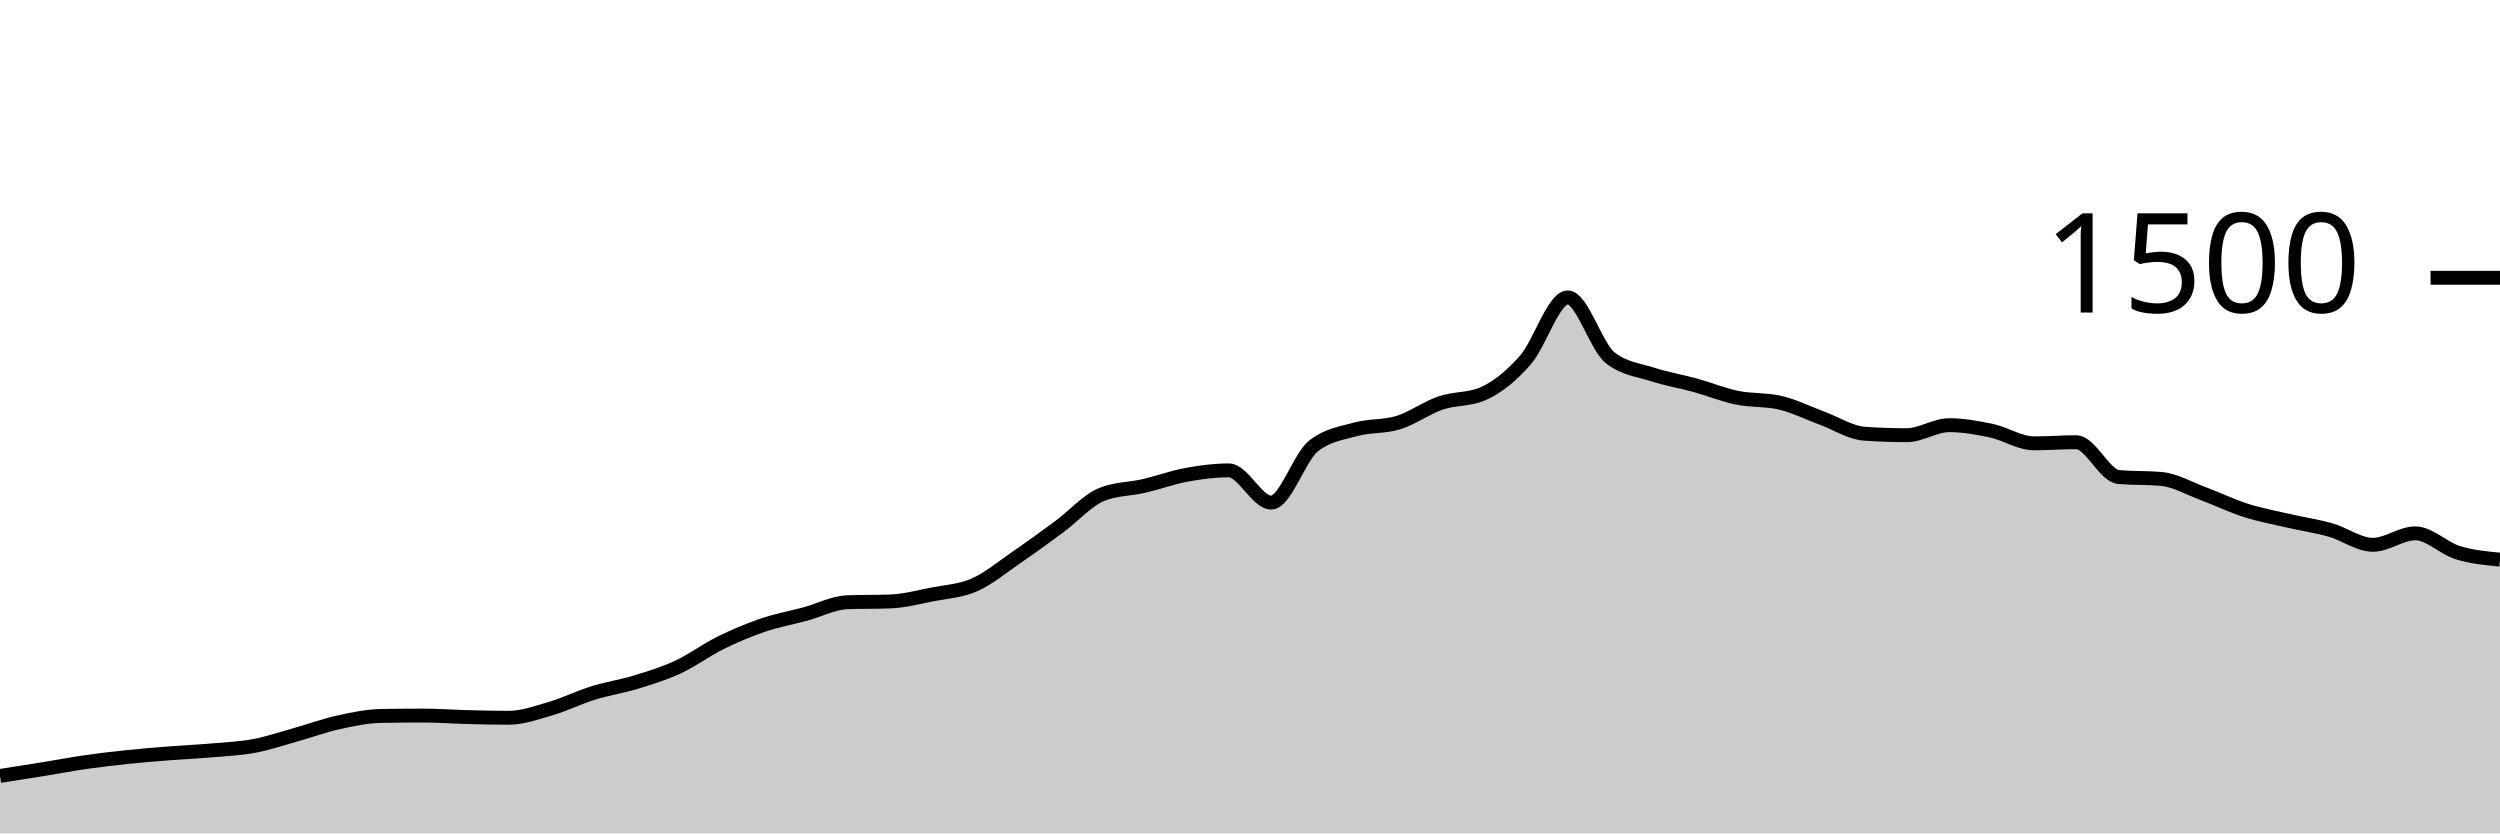
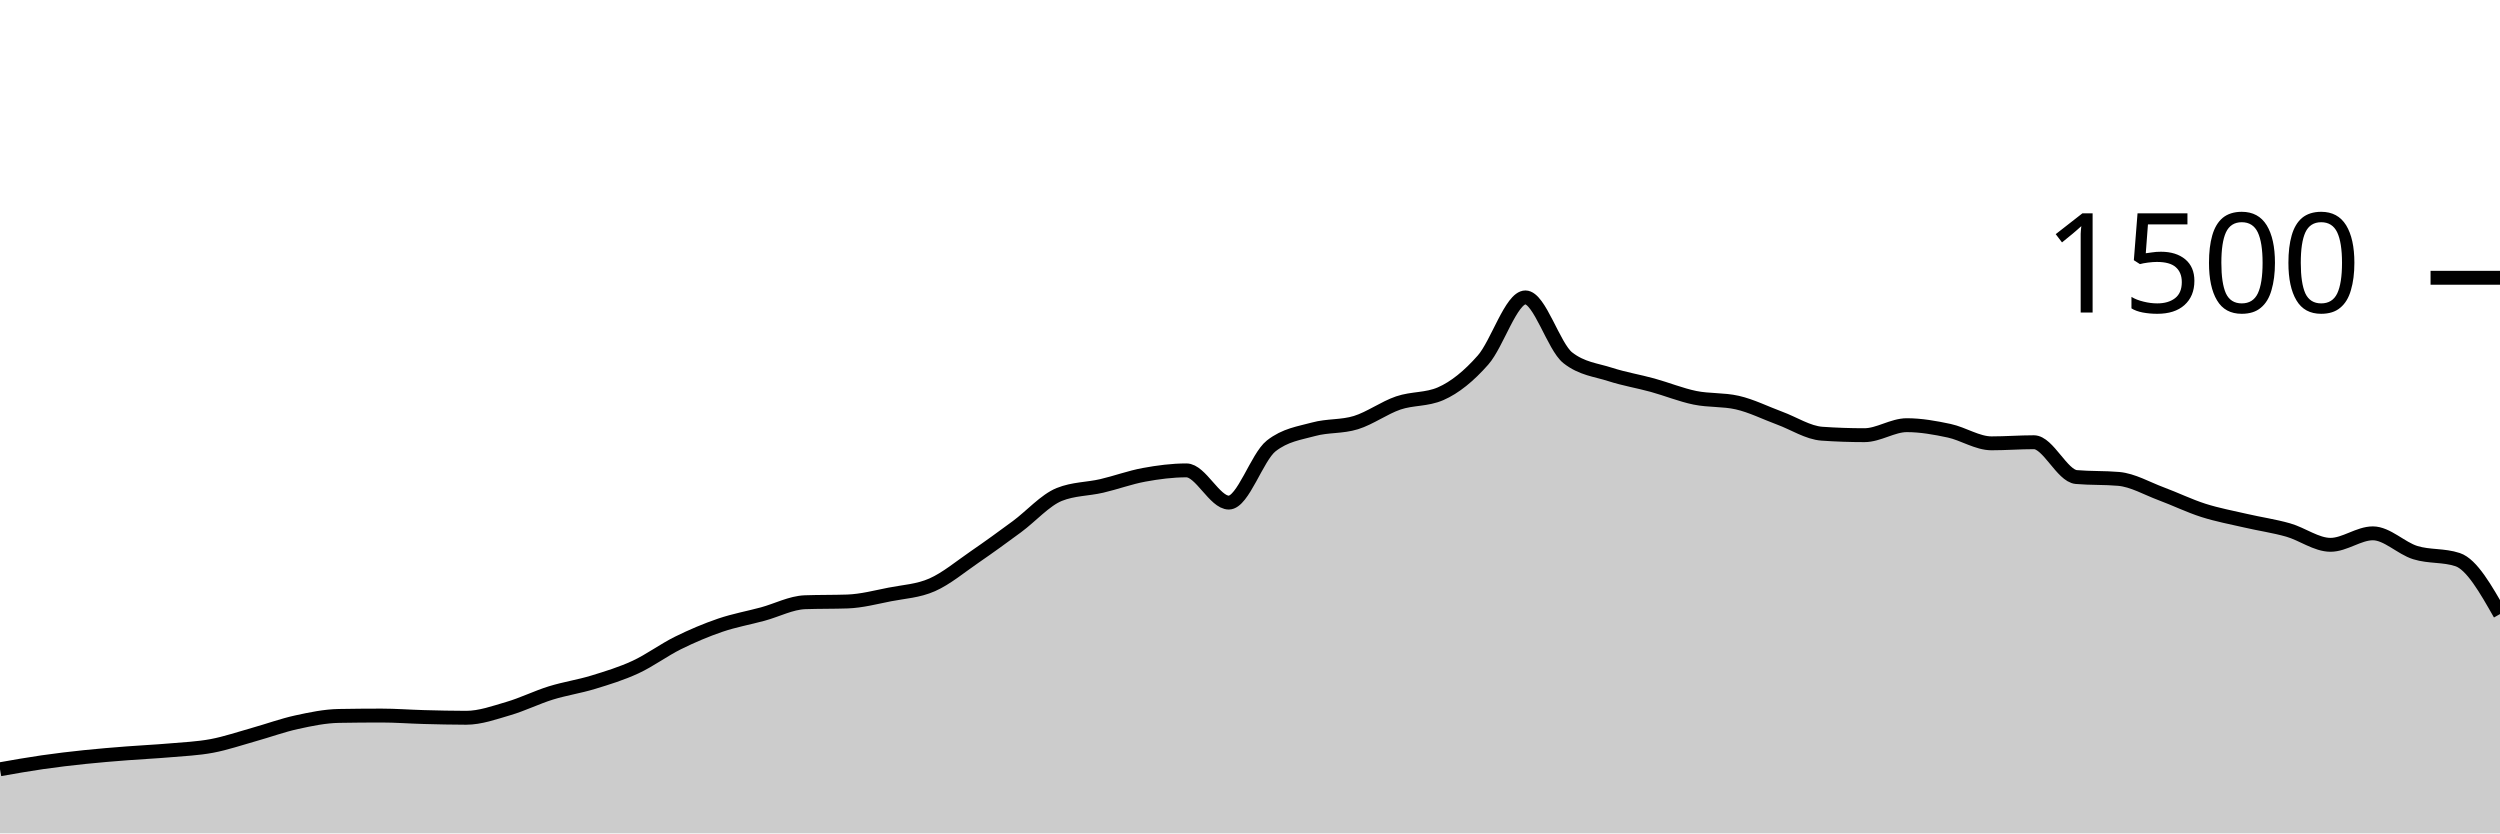
<svg xmlns="http://www.w3.org/2000/svg" viewBox="0 0 180 60">
  <g transform="translate(0,20)">
-     <path class="area" fill="rgba(0, 0, 0, 0.2)" d="M0,35.867C1.017,35.709,2.034,35.551,3.051,35.387C4.068,35.222,5.085,35.027,6.102,34.88C7.119,34.733,8.136,34.613,9.153,34.507C10.169,34.4,11.186,34.32,12.203,34.24C13.22,34.16,14.237,34.116,15.254,34.027C16.271,33.938,17.288,33.898,18.305,33.707C19.322,33.516,20.339,33.164,21.356,32.88C22.373,32.596,23.39,32.222,24.407,32C25.424,31.778,26.441,31.564,27.458,31.547C28.475,31.529,29.492,31.52,30.508,31.52C31.525,31.52,32.542,31.6,33.559,31.627C34.576,31.653,35.593,31.68,36.61,31.68C37.627,31.68,38.644,31.311,39.661,31.013C40.678,30.716,41.695,30.209,42.712,29.893C43.729,29.578,44.746,29.431,45.763,29.12C46.78,28.809,47.797,28.498,48.814,28.027C49.831,27.556,50.847,26.796,51.864,26.293C52.881,25.791,53.898,25.36,54.915,25.013C55.932,24.667,56.949,24.489,57.966,24.213C58.983,23.938,60,23.396,61.017,23.36C62.034,23.324,63.051,23.342,64.068,23.307C65.085,23.271,66.102,23,67.119,22.8C68.136,22.6,69.153,22.556,70.169,22.107C71.186,21.658,72.203,20.804,73.22,20.107C74.237,19.409,75.254,18.671,76.271,17.92C77.288,17.169,78.305,16.009,79.322,15.6C80.339,15.191,81.356,15.222,82.373,14.987C83.39,14.751,84.407,14.373,85.424,14.187C86.441,14,87.458,13.867,88.475,13.867C89.492,13.867,90.508,16.187,91.525,16.187C92.542,16.187,93.559,12.907,94.576,12.107C95.593,11.307,96.61,11.187,97.627,10.907C98.644,10.627,99.661,10.742,100.678,10.427C101.695,10.111,102.712,9.36,103.729,9.013C104.746,8.667,105.763,8.791,106.78,8.347C107.797,7.902,108.814,7.076,109.831,5.92C110.847,4.764,111.864,1.413,112.881,1.413C113.898,1.413,114.915,4.96,115.932,5.76C116.949,6.56,117.966,6.631,118.983,6.96C120,7.289,121.017,7.453,122.034,7.733C123.051,8.013,124.068,8.431,125.085,8.64C126.102,8.849,127.119,8.756,128.136,8.987C129.153,9.218,130.169,9.733,131.186,10.107C132.203,10.48,133.22,11.156,134.237,11.227C135.254,11.298,136.271,11.333,137.288,11.333C138.305,11.333,139.322,10.613,140.339,10.613C141.356,10.613,142.373,10.796,143.39,11.013C144.407,11.231,145.424,11.92,146.441,11.92C147.458,11.92,148.475,11.84,149.492,11.84C150.508,11.84,151.525,14.258,152.542,14.347C153.559,14.436,154.576,14.391,155.593,14.48C156.61,14.569,157.627,15.169,158.644,15.547C159.661,15.924,160.678,16.422,161.695,16.747C162.712,17.071,163.729,17.258,164.746,17.493C165.763,17.729,166.78,17.871,167.797,18.16C168.814,18.449,169.831,19.227,170.847,19.227C171.864,19.227,172.881,18.4,173.898,18.4C174.915,18.4,175.932,19.471,176.949,19.787C177.966,20.102,178.983,20.198,180,20.293L180,40C178.983,40,177.966,40,176.949,40C175.932,40,174.915,40,173.898,40C172.881,40,171.864,40,170.847,40C169.831,40,168.814,40,167.797,40C166.78,40,165.763,40,164.746,40C163.729,40,162.712,40,161.695,40C160.678,40,159.661,40,158.644,40C157.627,40,156.61,40,155.593,40C154.576,40,153.559,40,152.542,40C151.525,40,150.508,40,149.492,40C148.475,40,147.458,40,146.441,40C145.424,40,144.407,40,143.39,40C142.373,40,141.356,40,140.339,40C139.322,40,138.305,40,137.288,40C136.271,40,135.254,40,134.237,40C133.22,40,132.203,40,131.186,40C130.169,40,129.153,40,128.136,40C127.119,40,126.102,40,125.085,40C124.068,40,123.051,40,122.034,40C121.017,40,120,40,118.983,40C117.966,40,116.949,40,115.932,40C114.915,40,113.898,40,112.881,40C111.864,40,110.847,40,109.831,40C108.814,40,107.797,40,106.78,40C105.763,40,104.746,40,103.729,40C102.712,40,101.695,40,100.678,40C99.661,40,98.644,40,97.627,40C96.61,40,95.593,40,94.576,40C93.559,40,92.542,40,91.525,40C90.508,40,89.492,40,88.475,40C87.458,40,86.441,40,85.424,40C84.407,40,83.39,40,82.373,40C81.356,40,80.339,40,79.322,40C78.305,40,77.288,40,76.271,40C75.254,40,74.237,40,73.22,40C72.203,40,71.186,40,70.169,40C69.153,40,68.136,40,67.119,40C66.102,40,65.085,40,64.068,40C63.051,40,62.034,40,61.017,40C60,40,58.983,40,57.966,40C56.949,40,55.932,40,54.915,40C53.898,40,52.881,40,51.864,40C50.847,40,49.831,40,48.814,40C47.797,40,46.78,40,45.763,40C44.746,40,43.729,40,42.712,40C41.695,40,40.678,40,39.661,40C38.644,40,37.627,40,36.61,40C35.593,40,34.576,40,33.559,40C32.542,40,31.525,40,30.508,40C29.492,40,28.475,40,27.458,40C26.441,40,25.424,40,24.407,40C23.39,40,22.373,40,21.356,40C20.339,40,19.322,40,18.305,40C17.288,40,16.271,40,15.254,40C14.237,40,13.22,40,12.203,40C11.186,40,10.169,40,9.153,40C8.136,40,7.119,40,6.102,40C5.085,40,4.068,40,3.051,40C2.034,40,1.017,40,0,40Z" />
-     <path class="line" stroke="black" fill="none" d="M0,35.867C1.017,35.709,2.034,35.551,3.051,35.387C4.068,35.222,5.085,35.027,6.102,34.88C7.119,34.733,8.136,34.613,9.153,34.507C10.169,34.4,11.186,34.32,12.203,34.24C13.22,34.16,14.237,34.116,15.254,34.027C16.271,33.938,17.288,33.898,18.305,33.707C19.322,33.516,20.339,33.164,21.356,32.88C22.373,32.596,23.39,32.222,24.407,32C25.424,31.778,26.441,31.564,27.458,31.547C28.475,31.529,29.492,31.52,30.508,31.52C31.525,31.52,32.542,31.6,33.559,31.627C34.576,31.653,35.593,31.68,36.61,31.68C37.627,31.68,38.644,31.311,39.661,31.013C40.678,30.716,41.695,30.209,42.712,29.893C43.729,29.578,44.746,29.431,45.763,29.12C46.78,28.809,47.797,28.498,48.814,28.027C49.831,27.556,50.847,26.796,51.864,26.293C52.881,25.791,53.898,25.36,54.915,25.013C55.932,24.667,56.949,24.489,57.966,24.213C58.983,23.938,60,23.396,61.017,23.36C62.034,23.324,63.051,23.342,64.068,23.307C65.085,23.271,66.102,23,67.119,22.8C68.136,22.6,69.153,22.556,70.169,22.107C71.186,21.658,72.203,20.804,73.22,20.107C74.237,19.409,75.254,18.671,76.271,17.92C77.288,17.169,78.305,16.009,79.322,15.6C80.339,15.191,81.356,15.222,82.373,14.987C83.39,14.751,84.407,14.373,85.424,14.187C86.441,14,87.458,13.867,88.475,13.867C89.492,13.867,90.508,16.187,91.525,16.187C92.542,16.187,93.559,12.907,94.576,12.107C95.593,11.307,96.61,11.187,97.627,10.907C98.644,10.627,99.661,10.742,100.678,10.427C101.695,10.111,102.712,9.36,103.729,9.013C104.746,8.667,105.763,8.791,106.78,8.347C107.797,7.902,108.814,7.076,109.831,5.92C110.847,4.764,111.864,1.413,112.881,1.413C113.898,1.413,114.915,4.96,115.932,5.76C116.949,6.56,117.966,6.631,118.983,6.96C120,7.289,121.017,7.453,122.034,7.733C123.051,8.013,124.068,8.431,125.085,8.64C126.102,8.849,127.119,8.756,128.136,8.987C129.153,9.218,130.169,9.733,131.186,10.107C132.203,10.48,133.22,11.156,134.237,11.227C135.254,11.298,136.271,11.333,137.288,11.333C138.305,11.333,139.322,10.613,140.339,10.613C141.356,10.613,142.373,10.796,143.39,11.013C144.407,11.231,145.424,11.92,146.441,11.92C147.458,11.92,148.475,11.84,149.492,11.84C150.508,11.84,151.525,14.258,152.542,14.347C153.559,14.436,154.576,14.391,155.593,14.48C156.61,14.569,157.627,15.169,158.644,15.547C159.661,15.924,160.678,16.422,161.695,16.747C162.712,17.071,163.729,17.258,164.746,17.493C165.763,17.729,166.78,17.871,167.797,18.16C168.814,18.449,169.831,19.227,170.847,19.227C171.864,19.227,172.881,18.4,173.898,18.4C174.915,18.4,175.932,19.471,176.949,19.787C177.966,20.102,178.983,20.198,180,20.293" />
+     <path class="area" fill="rgba(0, 0, 0, 0.2)" d="M0,35.387C1.017,35.207,2.034,35.027,3.051,34.88C4.068,34.733,5.085,34.613,6.102,34.507C7.119,34.4,8.136,34.32,9.153,34.24C10.169,34.16,11.186,34.116,12.203,34.027C13.22,33.938,14.237,33.898,15.254,33.707C16.271,33.516,17.288,33.164,18.305,32.88C19.322,32.596,20.339,32.222,21.356,32C22.373,31.778,23.39,31.564,24.407,31.547C25.424,31.529,26.441,31.52,27.458,31.52C28.475,31.52,29.492,31.6,30.508,31.627C31.525,31.653,32.542,31.68,33.559,31.68C34.576,31.68,35.593,31.311,36.61,31.013C37.627,30.716,38.644,30.209,39.661,29.893C40.678,29.578,41.695,29.431,42.712,29.12C43.729,28.809,44.746,28.498,45.763,28.027C46.78,27.556,47.797,26.796,48.814,26.293C49.831,25.791,50.847,25.36,51.864,25.013C52.881,24.667,53.898,24.489,54.915,24.213C55.932,23.938,56.949,23.396,57.966,23.36C58.983,23.324,60,23.342,61.017,23.307C62.034,23.271,63.051,23,64.068,22.8C65.085,22.6,66.102,22.556,67.119,22.107C68.136,21.658,69.153,20.804,70.169,20.107C71.186,19.409,72.203,18.671,73.22,17.92C74.237,17.169,75.254,16.009,76.271,15.6C77.288,15.191,78.305,15.222,79.322,14.987C80.339,14.751,81.356,14.373,82.373,14.187C83.39,14,84.407,13.867,85.424,13.867C86.441,13.867,87.458,16.187,88.475,16.187C89.492,16.187,90.508,12.907,91.525,12.107C92.542,11.307,93.559,11.187,94.576,10.907C95.593,10.627,96.61,10.742,97.627,10.427C98.644,10.111,99.661,9.36,100.678,9.013C101.695,8.667,102.712,8.791,103.729,8.347C104.746,7.902,105.763,7.076,106.78,5.92C107.797,4.764,108.814,1.413,109.831,1.413C110.847,1.413,111.864,4.96,112.881,5.76C113.898,6.56,114.915,6.631,115.932,6.96C116.949,7.289,117.966,7.453,118.983,7.733C120,8.013,121.017,8.431,122.034,8.64C123.051,8.849,124.068,8.756,125.085,8.987C126.102,9.218,127.119,9.733,128.136,10.107C129.153,10.48,130.169,11.156,131.186,11.227C132.203,11.298,133.22,11.333,134.237,11.333C135.254,11.333,136.271,10.613,137.288,10.613C138.305,10.613,139.322,10.796,140.339,11.013C141.356,11.231,142.373,11.92,143.39,11.92C144.407,11.92,145.424,11.84,146.441,11.84C147.458,11.84,148.475,14.258,149.492,14.347C150.508,14.436,151.525,14.391,152.542,14.48C153.559,14.569,154.576,15.169,155.593,15.547C156.61,15.924,157.627,16.422,158.644,16.747C159.661,17.071,160.678,17.258,161.695,17.493C162.712,17.729,163.729,17.871,164.746,18.16C165.763,18.449,166.78,19.227,167.797,19.227C168.814,19.227,169.831,18.4,170.847,18.4C171.864,18.4,172.881,19.471,173.898,19.787C174.915,20.102,175.932,19.956,176.949,20.293C177.966,20.631,178.983,22.422,180,24.213L180,40C178.983,40,177.966,40,176.949,40C175.932,40,174.915,40,173.898,40C172.881,40,171.864,40,170.847,40C169.831,40,168.814,40,167.797,40C166.78,40,165.763,40,164.746,40C163.729,40,162.712,40,161.695,40C160.678,40,159.661,40,158.644,40C157.627,40,156.61,40,155.593,40C154.576,40,153.559,40,152.542,40C151.525,40,150.508,40,149.492,40C148.475,40,147.458,40,146.441,40C145.424,40,144.407,40,143.39,40C142.373,40,141.356,40,140.339,40C139.322,40,138.305,40,137.288,40C136.271,40,135.254,40,134.237,40C133.22,40,132.203,40,131.186,40C130.169,40,129.153,40,128.136,40C127.119,40,126.102,40,125.085,40C124.068,40,123.051,40,122.034,40C121.017,40,120,40,118.983,40C117.966,40,116.949,40,115.932,40C114.915,40,113.898,40,112.881,40C111.864,40,110.847,40,109.831,40C108.814,40,107.797,40,106.78,40C105.763,40,104.746,40,103.729,40C102.712,40,101.695,40,100.678,40C99.661,40,98.644,40,97.627,40C96.61,40,95.593,40,94.576,40C93.559,40,92.542,40,91.525,40C90.508,40,89.492,40,88.475,40C87.458,40,86.441,40,85.424,40C84.407,40,83.39,40,82.373,40C81.356,40,80.339,40,79.322,40C78.305,40,77.288,40,76.271,40C75.254,40,74.237,40,73.22,40C72.203,40,71.186,40,70.169,40C69.153,40,68.136,40,67.119,40C66.102,40,65.085,40,64.068,40C63.051,40,62.034,40,61.017,40C60,40,58.983,40,57.966,40C56.949,40,55.932,40,54.915,40C53.898,40,52.881,40,51.864,40C50.847,40,49.831,40,48.814,40C47.797,40,46.78,40,45.763,40C44.746,40,43.729,40,42.712,40C41.695,40,40.678,40,39.661,40C38.644,40,37.627,40,36.61,40C35.593,40,34.576,40,33.559,40C32.542,40,31.525,40,30.508,40C29.492,40,28.475,40,27.458,40C26.441,40,25.424,40,24.407,40C23.39,40,22.373,40,21.356,40C20.339,40,19.322,40,18.305,40C17.288,40,16.271,40,15.254,40C14.237,40,13.22,40,12.203,40C11.186,40,10.169,40,9.153,40C8.136,40,7.119,40,6.102,40C5.085,40,4.068,40,3.051,40C2.034,40,1.017,40,0,40Z" />
+     <path class="line" stroke="black" fill="none" d="M0,35.387C1.017,35.207,2.034,35.027,3.051,34.88C4.068,34.733,5.085,34.613,6.102,34.507C7.119,34.4,8.136,34.32,9.153,34.24C10.169,34.16,11.186,34.116,12.203,34.027C13.22,33.938,14.237,33.898,15.254,33.707C16.271,33.516,17.288,33.164,18.305,32.88C19.322,32.596,20.339,32.222,21.356,32C22.373,31.778,23.39,31.564,24.407,31.547C25.424,31.529,26.441,31.52,27.458,31.52C28.475,31.52,29.492,31.6,30.508,31.627C31.525,31.653,32.542,31.68,33.559,31.68C34.576,31.68,35.593,31.311,36.61,31.013C37.627,30.716,38.644,30.209,39.661,29.893C40.678,29.578,41.695,29.431,42.712,29.12C43.729,28.809,44.746,28.498,45.763,28.027C46.78,27.556,47.797,26.796,48.814,26.293C49.831,25.791,50.847,25.36,51.864,25.013C52.881,24.667,53.898,24.489,54.915,24.213C55.932,23.938,56.949,23.396,57.966,23.36C58.983,23.324,60,23.342,61.017,23.307C62.034,23.271,63.051,23,64.068,22.8C65.085,22.6,66.102,22.556,67.119,22.107C68.136,21.658,69.153,20.804,70.169,20.107C71.186,19.409,72.203,18.671,73.22,17.92C74.237,17.169,75.254,16.009,76.271,15.6C77.288,15.191,78.305,15.222,79.322,14.987C80.339,14.751,81.356,14.373,82.373,14.187C83.39,14,84.407,13.867,85.424,13.867C86.441,13.867,87.458,16.187,88.475,16.187C89.492,16.187,90.508,12.907,91.525,12.107C92.542,11.307,93.559,11.187,94.576,10.907C95.593,10.627,96.61,10.742,97.627,10.427C98.644,10.111,99.661,9.36,100.678,9.013C101.695,8.667,102.712,8.791,103.729,8.347C104.746,7.902,105.763,7.076,106.78,5.92C107.797,4.764,108.814,1.413,109.831,1.413C110.847,1.413,111.864,4.96,112.881,5.76C113.898,6.56,114.915,6.631,115.932,6.96C116.949,7.289,117.966,7.453,118.983,7.733C120,8.013,121.017,8.431,122.034,8.64C123.051,8.849,124.068,8.756,125.085,8.987C126.102,9.218,127.119,9.733,128.136,10.107C129.153,10.48,130.169,11.156,131.186,11.227C132.203,11.298,133.22,11.333,134.237,11.333C135.254,11.333,136.271,10.613,137.288,10.613C138.305,10.613,139.322,10.796,140.339,11.013C141.356,11.231,142.373,11.92,143.39,11.92C144.407,11.92,145.424,11.84,146.441,11.84C147.458,11.84,148.475,14.258,149.492,14.347C150.508,14.436,151.525,14.391,152.542,14.48C153.559,14.569,154.576,15.169,155.593,15.547C156.61,15.924,157.627,16.422,158.644,16.747C159.661,17.071,160.678,17.258,161.695,17.493C162.712,17.729,163.729,17.871,164.746,18.16C165.763,18.449,166.78,19.227,167.797,19.227C168.814,19.227,169.831,18.4,170.847,18.4C171.864,18.4,172.881,19.471,173.898,19.787C174.915,20.102,175.932,19.956,176.949,20.293C177.966,20.631,178.983,22.422,180,24.213" />
    <path class="axis-ceiling" stroke-width="1" stroke="black" fill="none" d="M175,0L180,0" />
    <text class="axis-ceiling-label" font-family="sans-serif" text-anchor="end" font-size="10px" x="170" y="2.5">1500</text>
  </g>
</svg>
